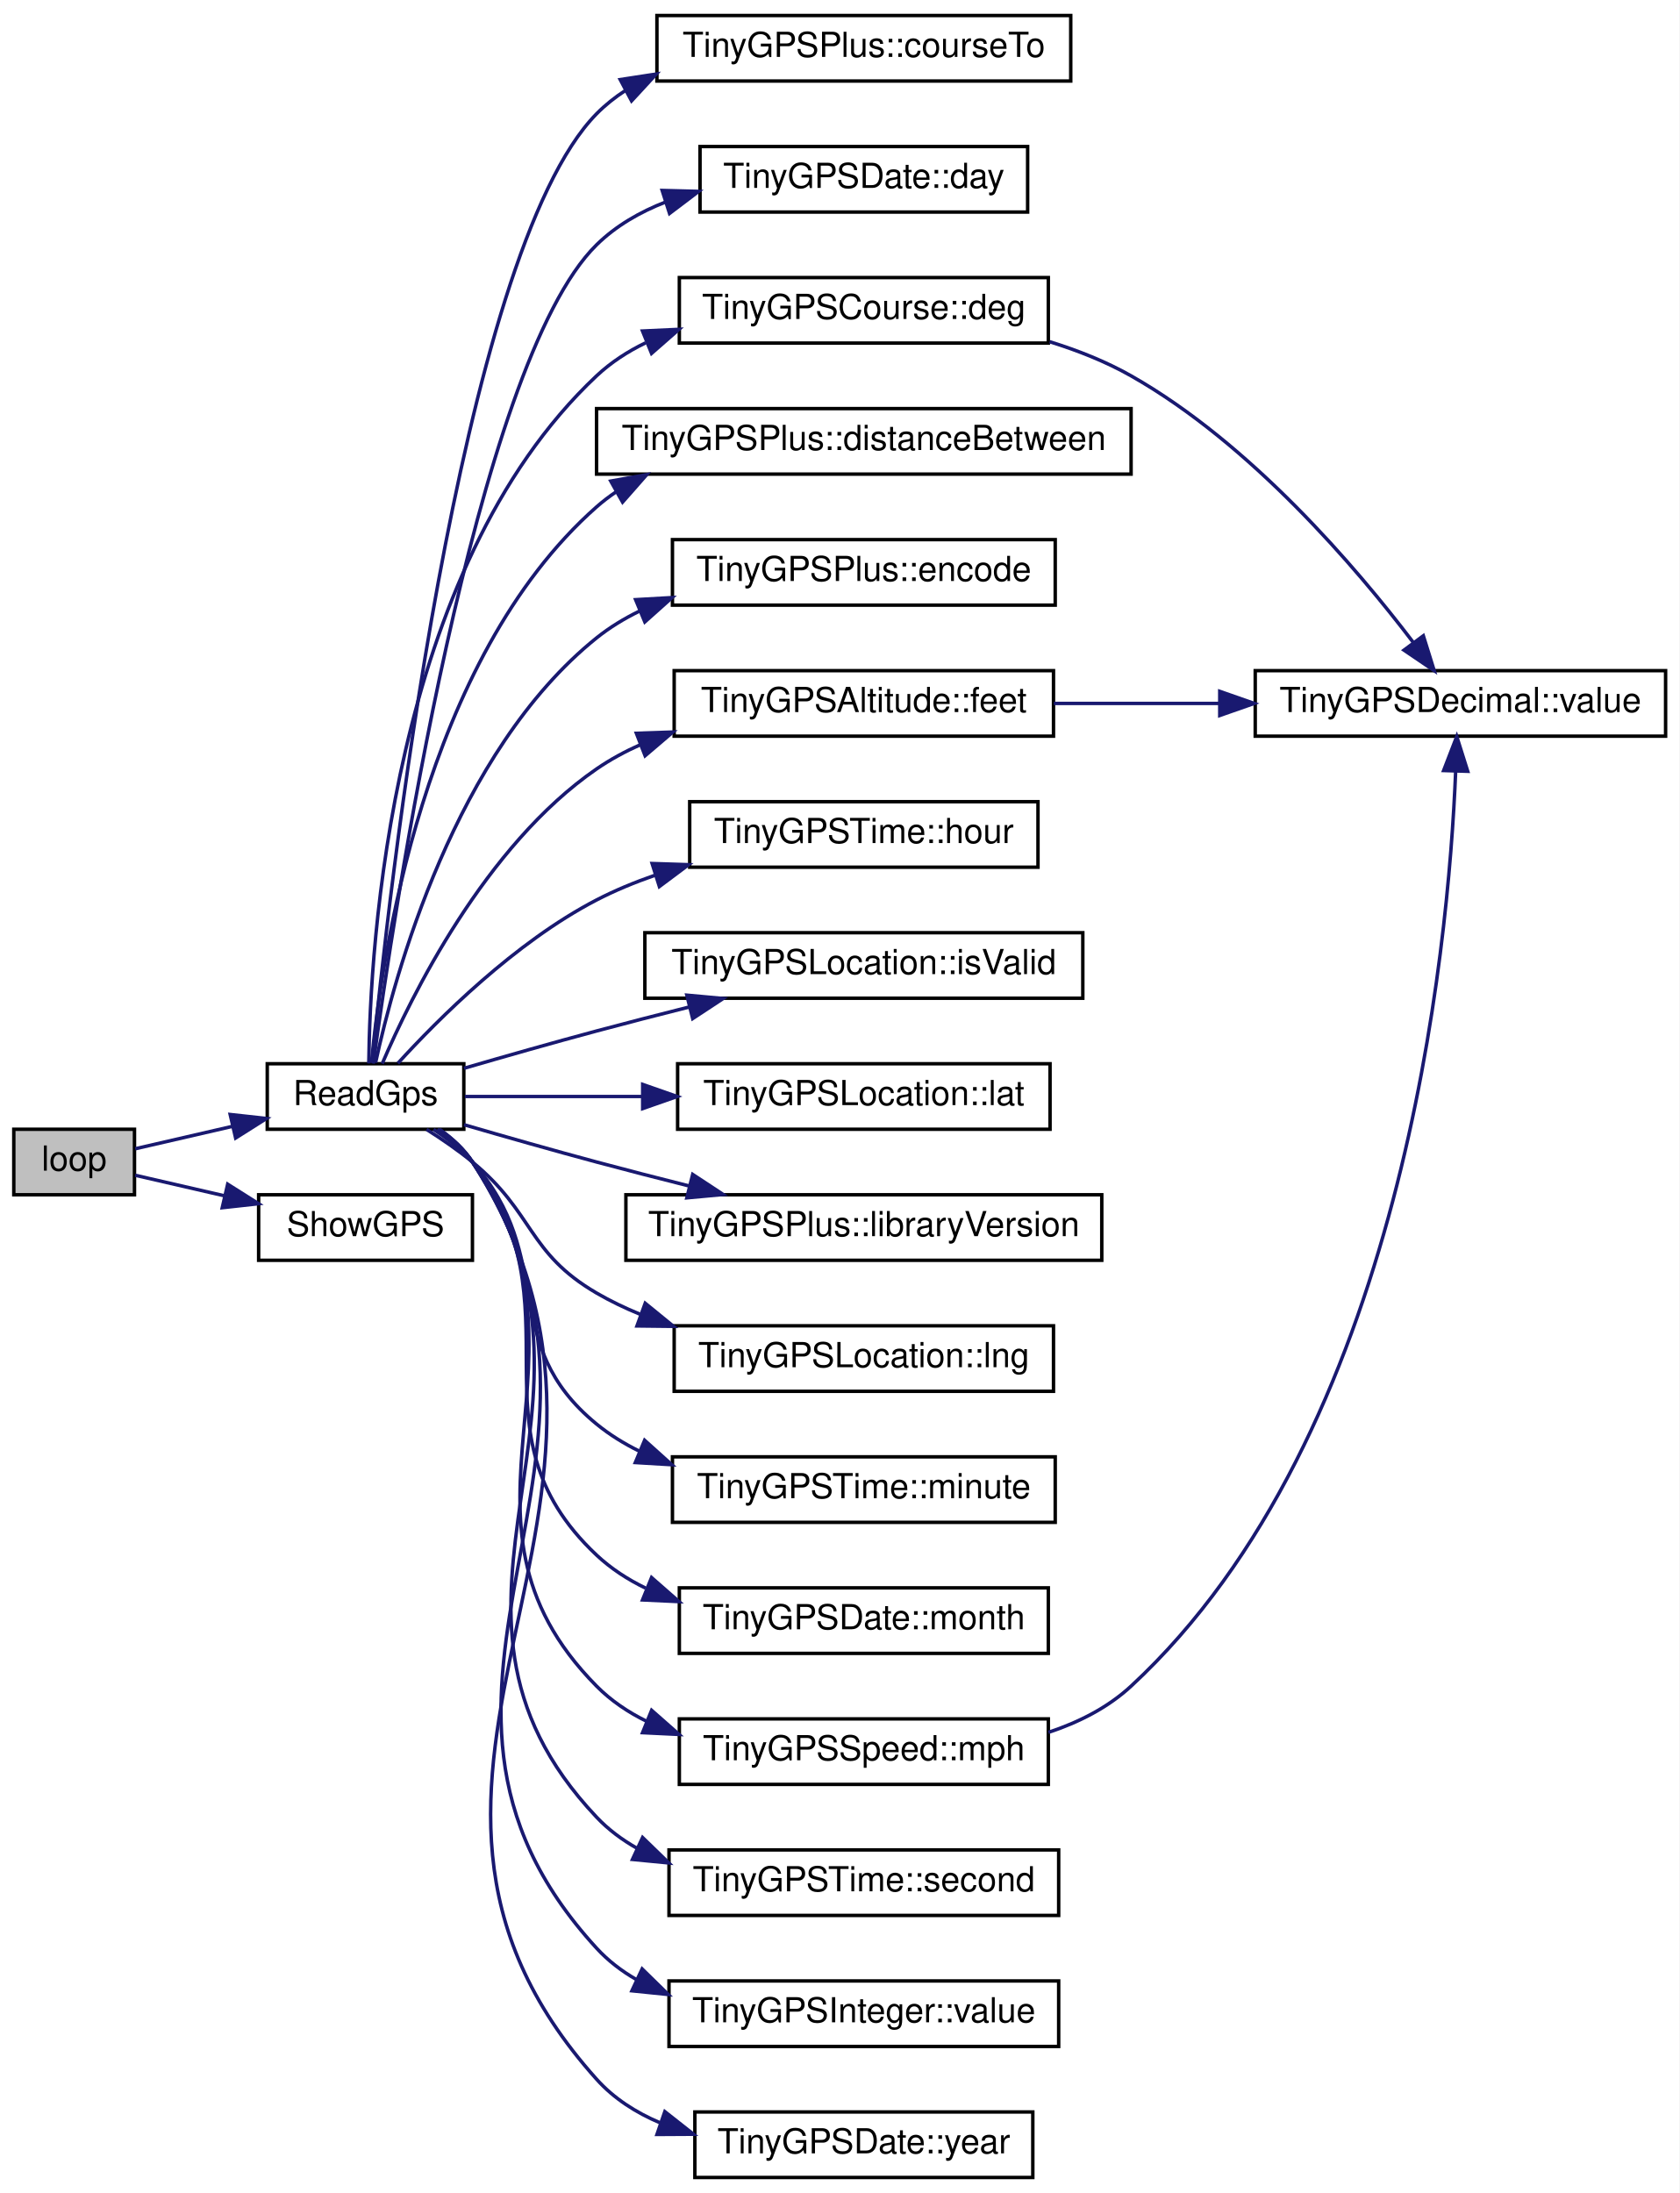
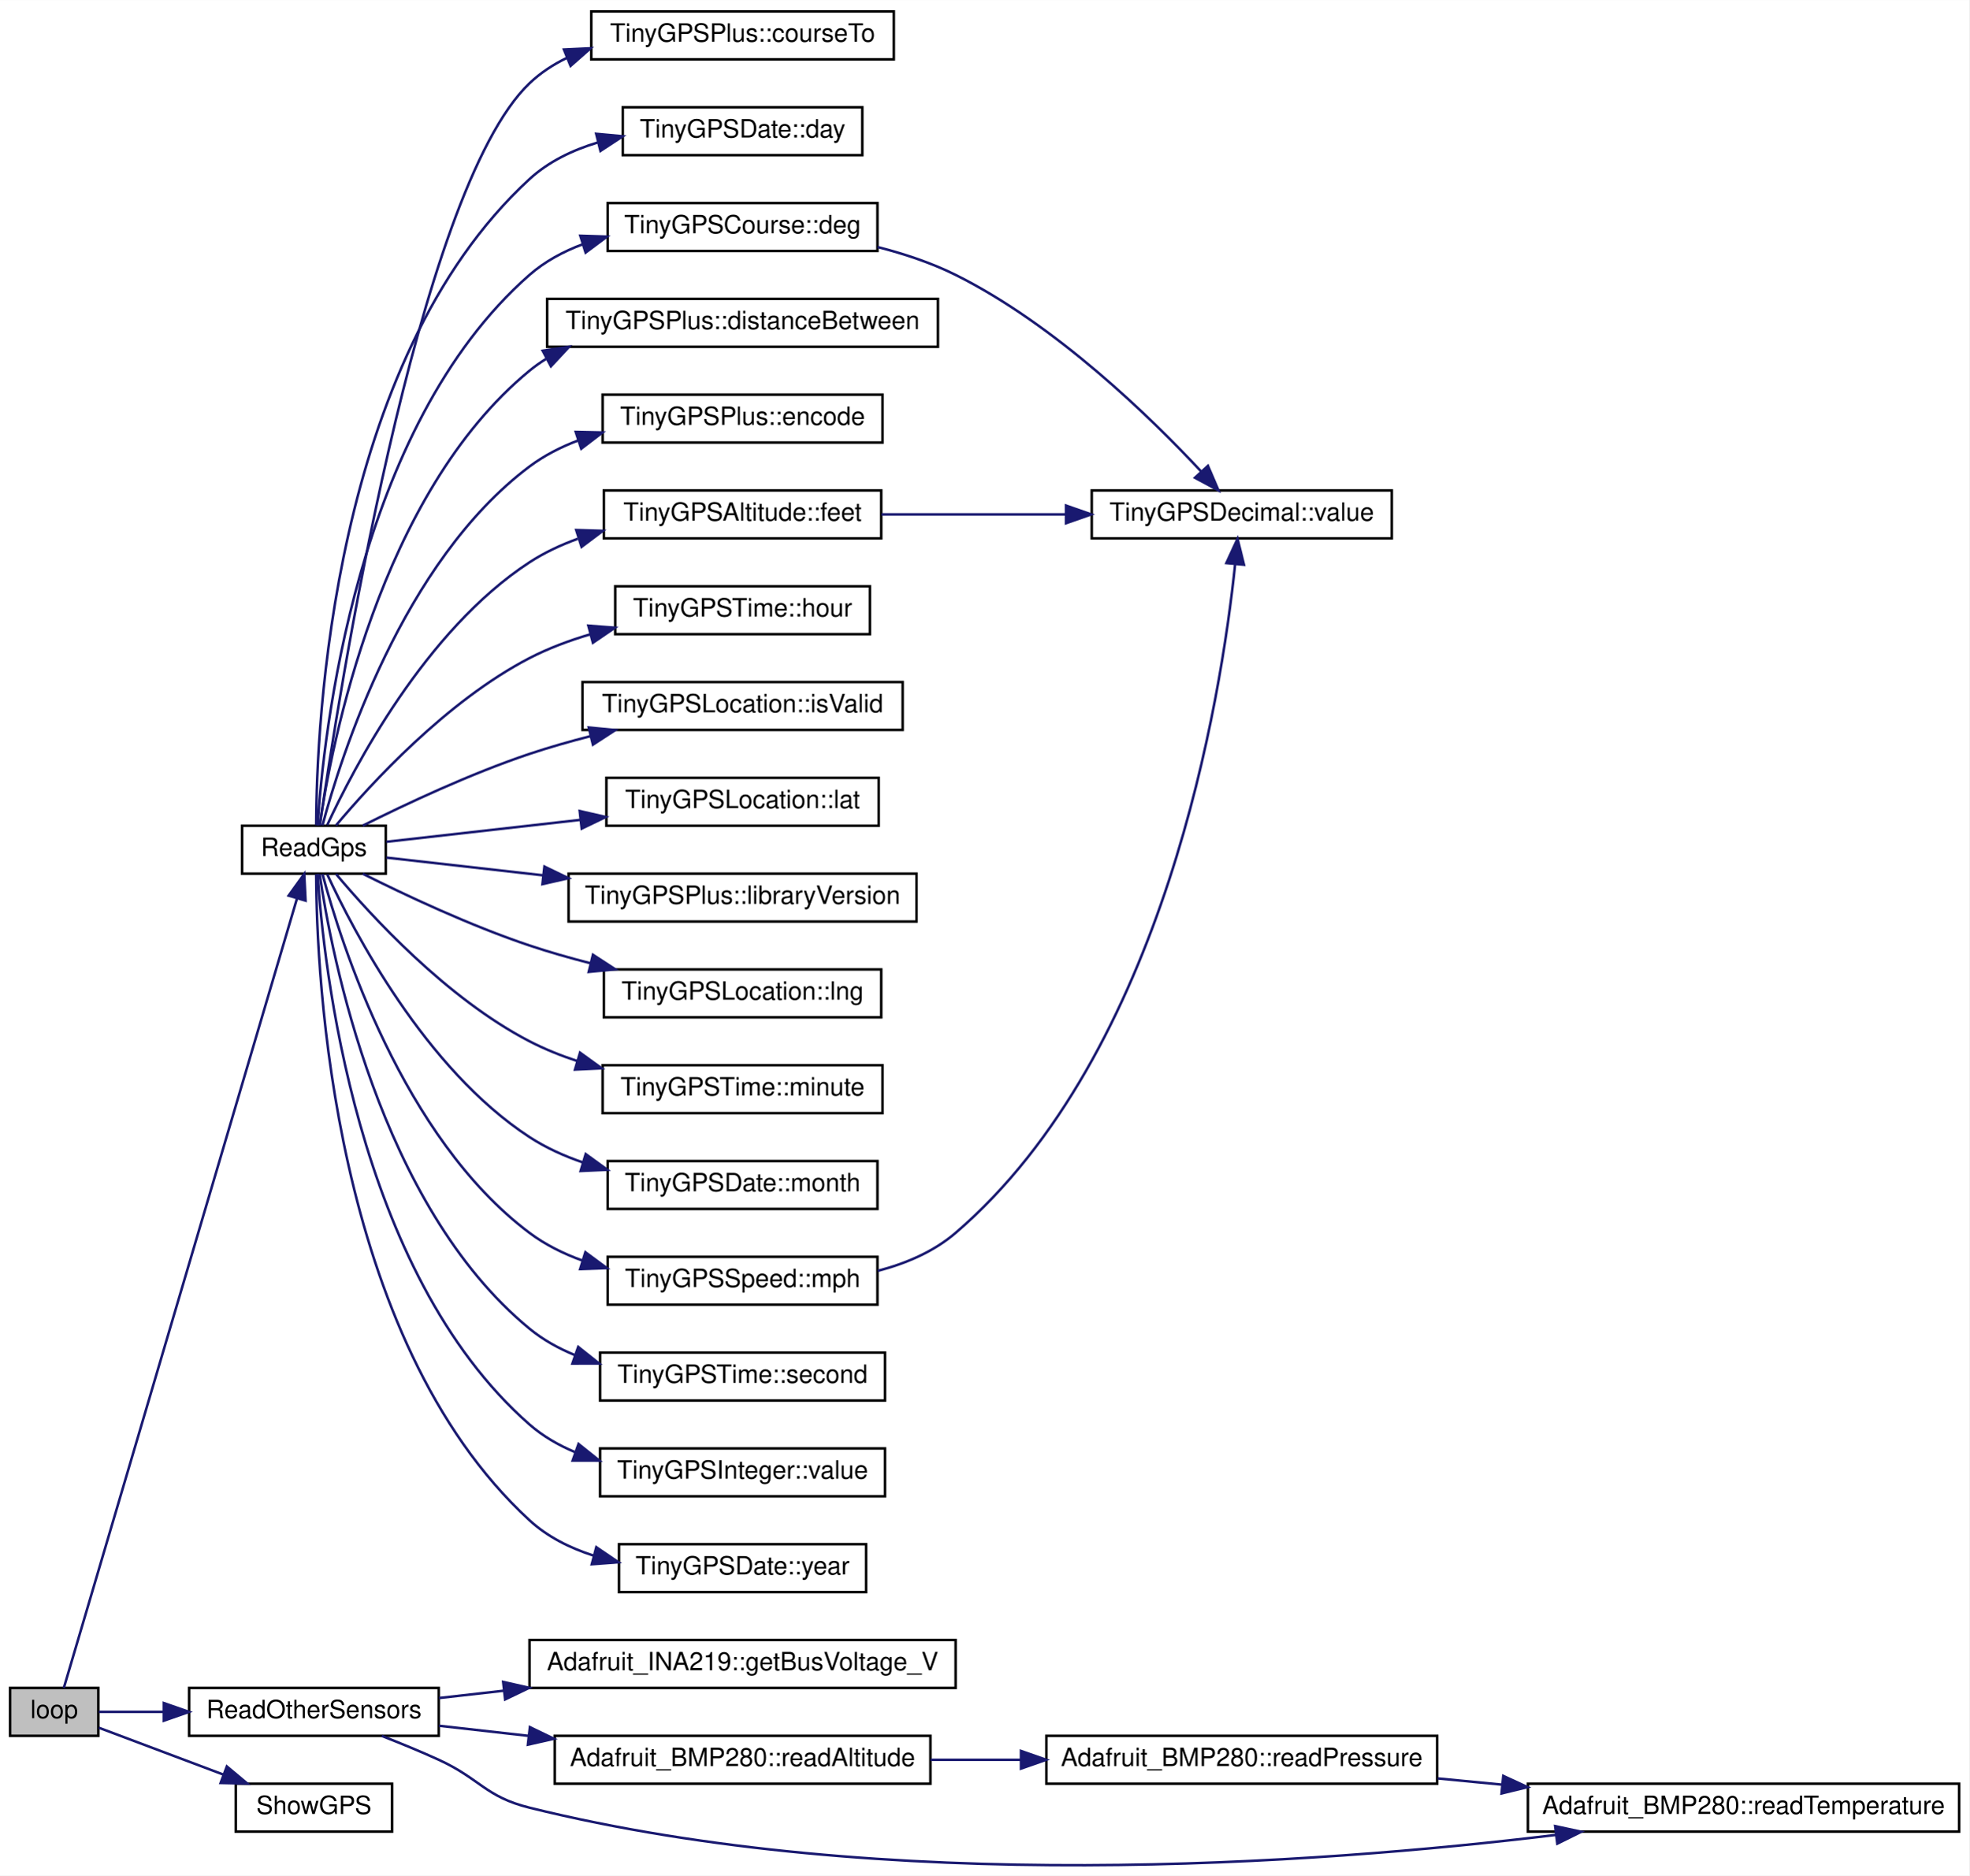
- <svg xmlns="http://www.w3.org/2000/svg" xmlns:xlink="http://www.w3.org/1999/xlink" width="487pt" height="636pt" viewBox="0.00 0.00 487.00 636.00">
-   <g id="graph0" class="graph" transform="scale(1 1) rotate(0) translate(4 632)">
-     <polygon fill="white" stroke="transparent" points="-4,4 -4,-632 483,-632 483,4 -4,4" />
+ <svg xmlns="http://www.w3.org/2000/svg" xmlns:xlink="http://www.w3.org/1999/xlink" width="781pt" height="744pt" viewBox="0.00 0.00 781.00 743.92">
+   <g id="graph0" class="graph" transform="scale(1 1) rotate(0) translate(4 739.92)">
+     <polygon fill="white" stroke="transparent" points="-4,4 -4,-739.92 777,-739.92 777,4 -4,4" />
    <g id="node1" class="node">
      <g id="a_node1">
        <a xlink:title=" ">
-           <polygon fill="#bfbfbf" stroke="black" points="0,-285.5 0,-304.5 35,-304.5 35,-285.5 0,-285.5" />
-           <text text-anchor="middle" x="17.5" y="-292.5" font-family="Helvetica,sans-Serif" font-size="10.00">loop</text>
+           <polygon fill="#bfbfbf" stroke="black" points="0,-51.42 0,-70.42 35,-70.42 35,-51.42 0,-51.42" />
+           <text text-anchor="middle" x="17.5" y="-58.42" font-family="Helvetica,sans-Serif" font-size="10.00">loop</text>
        </a>
      </g>
    </g>
    <g id="node2" class="node">
      <g id="a_node2">
        <a xlink:href="_sensor_hub_l_c_2src_2main_8cpp.html#adf4ab5f33d1ca1e1dd96454622f105d7" target="_top" xlink:title=" ">
-           <polygon fill="white" stroke="black" points="73.5,-304.5 73.5,-323.5 130.5,-323.5 130.5,-304.5 73.5,-304.5" />
-           <text text-anchor="middle" x="102" y="-311.5" font-family="Helvetica,sans-Serif" font-size="10.00">ReadGps</text>
+           <polygon fill="white" stroke="black" points="92,-393.42 92,-412.42 149,-412.42 149,-393.42 92,-393.42" />
+           <text text-anchor="middle" x="120.5" y="-400.42" font-family="Helvetica,sans-Serif" font-size="10.00">ReadGps</text>
        </a>
      </g>
    </g>
    <g id="edge1" class="edge">
-       <path fill="none" stroke="midnightblue" d="M35.2,-298.84C43.3,-300.71 53.4,-303.04 63.23,-305.3" />
-       <polygon fill="midnightblue" stroke="midnightblue" points="62.75,-308.78 73.28,-307.62 64.33,-301.96 62.75,-308.78" />
+       <path fill="none" stroke="midnightblue" d="M21.31,-70.42C35.01,-116.82 94.99,-319.91 113.82,-383.68" />
+       <polygon fill="midnightblue" stroke="midnightblue" points="110.47,-384.7 116.66,-393.3 117.18,-382.71 110.47,-384.7" />
    </g>
    <g id="node21" class="node">
      <g id="a_node21">
+         <a xlink:href="_sensor_hub_l_c_2src_2main_8cpp.html#a8ace27b0e3d8efecd55ad071506aa86d" target="_top" xlink:title=" ">
+           <polygon fill="white" stroke="black" points="71,-51.42 71,-70.42 170,-70.42 170,-51.42 71,-51.42" />
+           <text text-anchor="middle" x="120.5" y="-58.42" font-family="Helvetica,sans-Serif" font-size="10.00">ReadOtherSensors</text>
+         </a>
+       </g>
+     </g>
+     <g id="edge22" class="edge">
+       <path fill="none" stroke="midnightblue" d="M35.18,-60.92C42.42,-60.92 51.38,-60.92 60.73,-60.92" />
+       <polygon fill="midnightblue" stroke="midnightblue" points="60.96,-64.42 70.96,-60.92 60.96,-57.42 60.96,-64.42" />
+     </g>
+     <g id="node26" class="node">
+       <g id="a_node26">
        <a xlink:href="_sensor_hub_l_c_2src_2main_8cpp.html#a6dfb0fe1b733dfc8e9d989a321596850" target="_top" xlink:title=" ">
-           <polygon fill="white" stroke="black" points="71,-266.5 71,-285.5 133,-285.5 133,-266.5 71,-266.5" />
-           <text text-anchor="middle" x="102" y="-273.5" font-family="Helvetica,sans-Serif" font-size="10.00">ShowGPS</text>
-         </a>
-       </g>
-     </g>
-     <g id="edge22" class="edge">
-       <path fill="none" stroke="midnightblue" d="M35.2,-291.16C42.73,-289.42 51.99,-287.29 61.16,-285.18" />
-       <polygon fill="midnightblue" stroke="midnightblue" points="62.02,-288.57 70.98,-282.91 60.45,-281.75 62.02,-288.57" />
+           <polygon fill="white" stroke="black" points="89.5,-13.42 89.5,-32.42 151.5,-32.42 151.5,-13.42 89.5,-13.42" />
+           <text text-anchor="middle" x="120.5" y="-20.42" font-family="Helvetica,sans-Serif" font-size="10.00">ShowGPS</text>
+         </a>
+       </g>
+     </g>
+     <g id="edge28" class="edge">
+       <path fill="none" stroke="midnightblue" d="M35.18,-54.64C48.57,-49.6 67.84,-42.35 84.58,-36.05" />
+       <polygon fill="midnightblue" stroke="midnightblue" points="85.96,-39.28 94.08,-32.48 83.49,-32.72 85.96,-39.28" />
    </g>
    <g id="node3" class="node">
      <g id="a_node3">
        <a xlink:href="class_tiny_g_p_s_plus.html#af338c18ccf58a47659be1ffc8259541d" target="_top" xlink:title=" ">
-           <polygon fill="white" stroke="black" points="186.5,-608.5 186.5,-627.5 306.5,-627.5 306.5,-608.5 186.5,-608.5" />
-           <text text-anchor="middle" x="246.5" y="-615.5" font-family="Helvetica,sans-Serif" font-size="10.00">TinyGPSPlus::courseTo</text>
+           <polygon fill="white" stroke="black" points="230.5,-716.42 230.5,-735.42 350.5,-735.42 350.5,-716.42 230.5,-716.42" />
+           <text text-anchor="middle" x="290.5" y="-723.42" font-family="Helvetica,sans-Serif" font-size="10.00">TinyGPSPlus::courseTo</text>
        </a>
      </g>
    </g>
    <g id="edge2" class="edge">
-       <path fill="none" stroke="midnightblue" d="M103.91,-323.73C108.31,-368.98 128.92,-558.28 169,-599 171.52,-601.56 174.34,-603.8 177.35,-605.75" />
-       <polygon fill="midnightblue" stroke="midnightblue" points="175.85,-608.92 186.32,-610.53 179.14,-602.74 175.85,-608.92" />
+       <path fill="none" stroke="midnightblue" d="M122.86,-412.7C129.65,-459.98 161.21,-664.2 206,-706.92 210.34,-711.06 215.39,-714.37 220.81,-717" />
+       <polygon fill="midnightblue" stroke="midnightblue" points="219.66,-720.31 230.24,-720.82 222.29,-713.82 219.66,-720.31" />
    </g>
    <g id="node4" class="node">
      <g id="a_node4">
        <a xlink:href="struct_tiny_g_p_s_date.html#ae8cc5f80c49e328f792d168a44062000" target="_top" xlink:title=" ">
-           <polygon fill="white" stroke="black" points="199,-570.5 199,-589.5 294,-589.5 294,-570.5 199,-570.5" />
-           <text text-anchor="middle" x="246.5" y="-577.5" font-family="Helvetica,sans-Serif" font-size="10.00">TinyGPSDate::day</text>
+           <polygon fill="white" stroke="black" points="243,-678.42 243,-697.42 338,-697.42 338,-678.42 243,-678.42" />
+           <text text-anchor="middle" x="290.5" y="-685.42" font-family="Helvetica,sans-Serif" font-size="10.00">TinyGPSDate::day</text>
        </a>
      </g>
    </g>
    <g id="edge3" class="edge">
-       <path fill="none" stroke="midnightblue" d="M104.25,-323.53C109.82,-364.63 133.7,-526.32 169,-561 174.63,-566.53 181.6,-570.53 189.03,-573.42" />
-       <polygon fill="midnightblue" stroke="midnightblue" points="188.02,-576.77 198.61,-576.5 190.16,-570.1 188.02,-576.77" />
+       <path fill="none" stroke="midnightblue" d="M121.39,-412.67C121.5,-451.52 127.35,-596.6 206,-668.92 213.55,-675.86 223.1,-680.44 233.02,-683.43" />
+       <polygon fill="midnightblue" stroke="midnightblue" points="232.45,-686.89 243,-685.91 234.14,-680.1 232.45,-686.89" />
    </g>
    <g id="node5" class="node">
      <g id="a_node5">
        <a xlink:href="struct_tiny_g_p_s_course.html#a76dc8ae6c2fe5ead9b44c8d53a3272ca" target="_top" xlink:title=" ">
-           <polygon fill="white" stroke="black" points="193,-532.5 193,-551.5 300,-551.5 300,-532.5 193,-532.5" />
-           <text text-anchor="middle" x="246.5" y="-539.5" font-family="Helvetica,sans-Serif" font-size="10.00">TinyGPSCourse::deg</text>
+           <polygon fill="white" stroke="black" points="237,-640.42 237,-659.42 344,-659.42 344,-640.42 237,-640.42" />
+           <text text-anchor="middle" x="290.5" y="-647.42" font-family="Helvetica,sans-Serif" font-size="10.00">TinyGPSCourse::deg</text>
        </a>
      </g>
    </g>
    <g id="edge4" class="edge">
-       <path fill="none" stroke="midnightblue" d="M102.94,-323.59C103.29,-356.62 109.1,-466.73 169,-523 173.18,-526.92 178.03,-530.07 183.24,-532.59" />
-       <polygon fill="midnightblue" stroke="midnightblue" points="182.32,-536 192.9,-536.49 184.94,-529.51 182.32,-536" />
+       <path fill="none" stroke="midnightblue" d="M121.96,-412.49C124.18,-447.57 136.8,-570.25 206,-630.92 212.12,-636.28 219.44,-640.22 227.17,-643.1" />
+       <polygon fill="midnightblue" stroke="midnightblue" points="226.15,-646.45 236.74,-646.11 228.25,-639.77 226.15,-646.45" />
    </g>
    <g id="node7" class="node">
      <g id="a_node7">
        <a xlink:href="class_tiny_g_p_s_plus.html#ace607cf3a6d49628e44eae1232237138" target="_top" xlink:title=" ">
-           <polygon fill="white" stroke="black" points="169,-494.5 169,-513.5 324,-513.5 324,-494.5 169,-494.5" />
-           <text text-anchor="middle" x="246.5" y="-501.5" font-family="Helvetica,sans-Serif" font-size="10.00">TinyGPSPlus::distanceBetween</text>
+           <polygon fill="white" stroke="black" points="213,-602.42 213,-621.42 368,-621.42 368,-602.42 213,-602.42" />
+           <text text-anchor="middle" x="290.5" y="-609.42" font-family="Helvetica,sans-Serif" font-size="10.00">TinyGPSPlus::distanceBetween</text>
        </a>
      </g>
    </g>
    <g id="edge6" class="edge">
-       <path fill="none" stroke="midnightblue" d="M103.73,-323.88C106.46,-353.22 118.65,-440.58 169,-485 170.75,-486.54 172.61,-487.97 174.55,-489.28" />
-       <polygon fill="midnightblue" stroke="midnightblue" points="173.11,-492.48 183.54,-494.34 176.54,-486.38 173.11,-492.48" />
+       <path fill="none" stroke="midnightblue" d="M122.76,-412.62C127.37,-444.05 146.32,-543.86 206,-592.92 208.06,-594.61 210.24,-596.16 212.52,-597.58" />
+       <polygon fill="midnightblue" stroke="midnightblue" points="211.22,-600.85 221.7,-602.41 214.49,-594.66 211.22,-600.85" />
    </g>
    <g id="node8" class="node">
      <g id="a_node8">
        <a xlink:href="class_tiny_g_p_s_plus.html#ad7b78320b7e4967df17c6a27008a5154" target="_top" xlink:title=" ">
-           <polygon fill="white" stroke="black" points="191,-456.5 191,-475.5 302,-475.5 302,-456.5 191,-456.5" />
-           <text text-anchor="middle" x="246.5" y="-463.5" font-family="Helvetica,sans-Serif" font-size="10.00">TinyGPSPlus::encode</text>
+           <polygon fill="white" stroke="black" points="235,-564.42 235,-583.42 346,-583.42 346,-564.42 235,-564.42" />
+           <text text-anchor="middle" x="290.5" y="-571.42" font-family="Helvetica,sans-Serif" font-size="10.00">TinyGPSPlus::encode</text>
        </a>
      </g>
    </g>
    <g id="edge7" class="edge">
-       <path fill="none" stroke="midnightblue" d="M104.91,-323.79C110.26,-348.53 127.8,-413.9 169,-447 172.8,-450.05 177.02,-452.62 181.48,-454.79" />
-       <polygon fill="midnightblue" stroke="midnightblue" points="180.32,-458.09 190.89,-458.69 182.99,-451.63 180.32,-458.09" />
+       <path fill="none" stroke="midnightblue" d="M123.89,-412.58C131.14,-439.7 155.52,-517.05 206,-554.92 211.81,-559.27 218.43,-562.66 225.36,-565.28" />
+       <polygon fill="midnightblue" stroke="midnightblue" points="224.34,-568.63 234.93,-568.41 226.52,-561.98 224.34,-568.63" />
    </g>
    <g id="node9" class="node">
      <g id="a_node9">
        <a xlink:href="struct_tiny_g_p_s_altitude.html#ac782babc0c485d47e6f57384e88b8cc8" target="_top" xlink:title=" ">
-           <polygon fill="white" stroke="black" points="191.5,-418.5 191.5,-437.5 301.5,-437.5 301.5,-418.5 191.5,-418.5" />
-           <text text-anchor="middle" x="246.5" y="-425.5" font-family="Helvetica,sans-Serif" font-size="10.00">TinyGPSAltitude::feet</text>
+           <polygon fill="white" stroke="black" points="235.5,-526.42 235.5,-545.42 345.5,-545.42 345.5,-526.42 235.5,-526.42" />
+           <text text-anchor="middle" x="290.5" y="-533.42" font-family="Helvetica,sans-Serif" font-size="10.00">TinyGPSAltitude::feet</text>
        </a>
      </g>
    </g>
    <g id="edge8" class="edge">
-       <path fill="none" stroke="midnightblue" d="M106.84,-323.53C115.12,-342.84 136.59,-386.66 169,-409 172.95,-411.72 177.25,-414.05 181.73,-416.05" />
-       <polygon fill="midnightblue" stroke="midnightblue" points="180.54,-419.34 191.13,-419.7 183.07,-412.82 180.54,-419.34" />
+       <path fill="none" stroke="midnightblue" d="M125.78,-412.69C136.09,-435.01 164.53,-489.85 206,-516.92 211.86,-520.74 218.38,-523.8 225.12,-526.24" />
+       <polygon fill="midnightblue" stroke="midnightblue" points="224.53,-529.73 235.12,-529.41 226.64,-523.05 224.53,-529.73" />
    </g>
    <g id="node10" class="node">
      <g id="a_node10">
        <a xlink:href="struct_tiny_g_p_s_time.html#a37fdb629b6ed0e31134214c7d07df2b1" target="_top" xlink:title=" ">
-           <polygon fill="white" stroke="black" points="196,-380.5 196,-399.5 297,-399.5 297,-380.5 196,-380.5" />
-           <text text-anchor="middle" x="246.5" y="-387.5" font-family="Helvetica,sans-Serif" font-size="10.00">TinyGPSTime::hour</text>
+           <polygon fill="white" stroke="black" points="240,-488.42 240,-507.42 341,-507.42 341,-488.42 240,-488.42" />
+           <text text-anchor="middle" x="290.5" y="-495.42" font-family="Helvetica,sans-Serif" font-size="10.00">TinyGPSTime::hour</text>
        </a>
      </g>
    </g>
    <g id="edge10" class="edge">
-       <path fill="none" stroke="midnightblue" d="M111.38,-323.63C123.02,-336.4 145.34,-358.74 169,-371 174.29,-373.74 180,-376.1 185.83,-378.13" />
-       <polygon fill="midnightblue" stroke="midnightblue" points="185.1,-381.57 195.69,-381.23 187.21,-374.89 185.1,-381.57" />
+       <path fill="none" stroke="midnightblue" d="M129.25,-412.54C142.93,-428.86 173.07,-461.85 206,-478.92 213.5,-482.8 221.77,-485.9 230.12,-488.36" />
+       <polygon fill="midnightblue" stroke="midnightblue" points="229.34,-491.78 239.9,-490.98 231.15,-485.01 229.34,-491.78" />
    </g>
    <g id="node11" class="node">
      <g id="a_node11">
        <a xlink:href="struct_tiny_g_p_s_location.html#aa5182c29798506eb727058d884f20633" target="_top" xlink:title=" ">
-           <polygon fill="white" stroke="black" points="183,-342.5 183,-361.5 310,-361.5 310,-342.5 183,-342.5" />
-           <text text-anchor="middle" x="246.5" y="-349.5" font-family="Helvetica,sans-Serif" font-size="10.00">TinyGPSLocation::isValid</text>
+           <polygon fill="white" stroke="black" points="227,-450.42 227,-469.42 354,-469.42 354,-450.42 227,-450.42" />
+           <text text-anchor="middle" x="290.5" y="-457.42" font-family="Helvetica,sans-Serif" font-size="10.00">TinyGPSLocation::isValid</text>
        </a>
      </g>
    </g>
    <g id="edge11" class="edge">
-       <path fill="none" stroke="midnightblue" d="M130.55,-322.18C142.36,-325.62 156.33,-329.6 169,-333 177.64,-335.32 186.86,-337.69 195.8,-339.94" />
-       <polygon fill="midnightblue" stroke="midnightblue" points="195.17,-343.39 205.72,-342.42 196.87,-336.6 195.17,-343.39" />
+       <path fill="none" stroke="midnightblue" d="M139.87,-412.46C156.7,-420.9 182.51,-433.05 206,-440.92 213.72,-443.5 221.95,-445.85 230.13,-447.94" />
+       <polygon fill="midnightblue" stroke="midnightblue" points="229.49,-451.39 240.04,-450.37 231.16,-444.59 229.49,-451.39" />
    </g>
    <g id="node12" class="node">
      <g id="a_node12">
        <a xlink:href="struct_tiny_g_p_s_location.html#a86c3acea4f317b427eebb667e4d05a49" target="_top" xlink:title=" ">
-           <polygon fill="white" stroke="black" points="192.5,-304.5 192.5,-323.5 300.5,-323.5 300.5,-304.5 192.5,-304.5" />
-           <text text-anchor="middle" x="246.5" y="-311.5" font-family="Helvetica,sans-Serif" font-size="10.00">TinyGPSLocation::lat</text>
+           <polygon fill="white" stroke="black" points="236.5,-412.42 236.5,-431.42 344.5,-431.42 344.5,-412.42 236.5,-412.42" />
+           <text text-anchor="middle" x="290.5" y="-419.42" font-family="Helvetica,sans-Serif" font-size="10.00">TinyGPSLocation::lat</text>
        </a>
      </g>
    </g>
    <g id="edge12" class="edge">
-       <path fill="none" stroke="midnightblue" d="M130.81,-314C145.51,-314 164.19,-314 182.18,-314" />
-       <polygon fill="midnightblue" stroke="midnightblue" points="182.37,-317.5 192.37,-314 182.37,-310.5 182.37,-317.5" />
+       <path fill="none" stroke="midnightblue" d="M149.24,-406.05C170.15,-408.42 199.66,-411.76 226.23,-414.76" />
+       <polygon fill="midnightblue" stroke="midnightblue" points="225.91,-418.25 236.24,-415.89 226.7,-411.29 225.91,-418.25" />
    </g>
    <g id="node13" class="node">
      <g id="a_node13">
        <a xlink:href="class_tiny_g_p_s_plus.html#a1ec39648e1c80c59f4fded642fdb88ae" target="_top" xlink:title=" ">
-           <polygon fill="white" stroke="black" points="177.5,-266.5 177.5,-285.5 315.5,-285.5 315.5,-266.5 177.5,-266.5" />
-           <text text-anchor="middle" x="246.5" y="-273.5" font-family="Helvetica,sans-Serif" font-size="10.00">TinyGPSPlus::libraryVersion</text>
+           <polygon fill="white" stroke="black" points="221.5,-374.42 221.5,-393.42 359.5,-393.42 359.5,-374.42 221.5,-374.42" />
+           <text text-anchor="middle" x="290.5" y="-381.42" font-family="Helvetica,sans-Serif" font-size="10.00">TinyGPSPlus::libraryVersion</text>
        </a>
      </g>
    </g>
    <g id="edge13" class="edge">
-       <path fill="none" stroke="midnightblue" d="M130.55,-305.82C142.36,-302.38 156.33,-298.4 169,-295 177.64,-292.68 186.86,-290.31 195.8,-288.06" />
-       <polygon fill="midnightblue" stroke="midnightblue" points="196.87,-291.4 205.72,-285.58 195.17,-284.61 196.87,-291.4" />
+       <path fill="none" stroke="midnightblue" d="M149.24,-399.78C166.29,-397.85 189.07,-395.27 211.31,-392.76" />
+       <polygon fill="midnightblue" stroke="midnightblue" points="211.92,-396.21 221.46,-391.61 211.13,-389.26 211.92,-396.21" />
    </g>
    <g id="node14" class="node">
      <g id="a_node14">
        <a xlink:href="struct_tiny_g_p_s_location.html#a544e9009a5580b2fd5466821a5e5b782" target="_top" xlink:title=" ">
-           <polygon fill="white" stroke="black" points="191.5,-228.5 191.5,-247.5 301.5,-247.5 301.5,-228.5 191.5,-228.5" />
-           <text text-anchor="middle" x="246.5" y="-235.5" font-family="Helvetica,sans-Serif" font-size="10.00">TinyGPSLocation::lng</text>
+           <polygon fill="white" stroke="black" points="235.5,-336.42 235.5,-355.42 345.5,-355.42 345.5,-336.42 235.5,-336.42" />
+           <text text-anchor="middle" x="290.5" y="-343.42" font-family="Helvetica,sans-Serif" font-size="10.00">TinyGPSLocation::lng</text>
        </a>
      </g>
    </g>
    <g id="edge14" class="edge">
-       <path fill="none" stroke="midnightblue" d="M119.7,-304.45C124.18,-301.62 128.91,-298.37 133,-295 150.96,-280.22 148.9,-268.72 169,-257 172.96,-254.69 177.2,-252.66 181.57,-250.87" />
-       <polygon fill="midnightblue" stroke="midnightblue" points="183.1,-254.04 191.31,-247.34 180.71,-247.46 183.1,-254.04" />
+       <path fill="none" stroke="midnightblue" d="M139.87,-393.37C156.7,-384.94 182.51,-372.78 206,-364.92 213.72,-362.33 221.95,-359.98 230.13,-357.89" />
+       <polygon fill="midnightblue" stroke="midnightblue" points="231.16,-361.24 240.04,-355.46 229.49,-354.44 231.16,-361.24" />
    </g>
    <g id="node15" class="node">
      <g id="a_node15">
        <a xlink:href="struct_tiny_g_p_s_time.html#aef83c20c14d404219299da2d7e35cdce" target="_top" xlink:title=" ">
-           <polygon fill="white" stroke="black" points="191,-190.5 191,-209.5 302,-209.5 302,-190.5 191,-190.5" />
-           <text text-anchor="middle" x="246.5" y="-197.5" font-family="Helvetica,sans-Serif" font-size="10.00">TinyGPSTime::minute</text>
+           <polygon fill="white" stroke="black" points="235,-298.42 235,-317.42 346,-317.42 346,-298.42 235,-298.42" />
+           <text text-anchor="middle" x="290.5" y="-305.42" font-family="Helvetica,sans-Serif" font-size="10.00">TinyGPSTime::minute</text>
        </a>
      </g>
    </g>
    <g id="edge15" class="edge">
-       <path fill="none" stroke="midnightblue" d="M121.72,-304.44C125.78,-301.77 129.81,-298.6 133,-295 157.77,-267.01 140.08,-242.67 169,-219 172.77,-215.91 176.98,-213.32 181.42,-211.13" />
-       <polygon fill="midnightblue" stroke="midnightblue" points="182.93,-214.3 190.81,-207.21 180.23,-207.84 182.93,-214.3" />
+       <path fill="none" stroke="midnightblue" d="M129.25,-393.29C142.93,-376.97 173.07,-343.98 206,-326.92 211.94,-323.84 218.38,-321.25 224.95,-319.09" />
+       <polygon fill="midnightblue" stroke="midnightblue" points="226.04,-322.41 234.63,-316.2 224.04,-315.7 226.04,-322.41" />
    </g>
    <g id="node16" class="node">
      <g id="a_node16">
        <a xlink:href="struct_tiny_g_p_s_date.html#a6f3c5b4e72ef28b010f94ac9016315f3" target="_top" xlink:title=" ">
-           <polygon fill="white" stroke="black" points="193,-152.5 193,-171.5 300,-171.5 300,-152.5 193,-152.5" />
-           <text text-anchor="middle" x="246.5" y="-159.5" font-family="Helvetica,sans-Serif" font-size="10.00">TinyGPSDate::month</text>
+           <polygon fill="white" stroke="black" points="237,-260.42 237,-279.42 344,-279.42 344,-260.42 237,-260.42" />
+           <text text-anchor="middle" x="290.5" y="-267.42" font-family="Helvetica,sans-Serif" font-size="10.00">TinyGPSDate::month</text>
        </a>
      </g>
    </g>
    <g id="edge16" class="edge">
-       <path fill="none" stroke="midnightblue" d="M122.71,-304.33C126.54,-301.73 130.22,-298.62 133,-295 165.41,-252.9 130.27,-217.38 169,-181 173.18,-177.08 178.03,-173.93 183.24,-171.41" />
-       <polygon fill="midnightblue" stroke="midnightblue" points="184.94,-174.49 192.9,-167.51 182.32,-168 184.94,-174.49" />
+       <path fill="none" stroke="midnightblue" d="M125.78,-393.14C136.09,-370.82 164.53,-315.98 206,-288.92 212.48,-284.69 219.77,-281.39 227.28,-278.83" />
+       <polygon fill="midnightblue" stroke="midnightblue" points="228.29,-282.18 236.87,-275.95 226.28,-275.47 228.29,-282.18" />
    </g>
    <g id="node17" class="node">
      <g id="a_node17">
        <a xlink:href="struct_tiny_g_p_s_speed.html#a1809120167961ea9a85e860a964b1c6e" target="_top" xlink:title=" ">
-           <polygon fill="white" stroke="black" points="193,-114.5 193,-133.5 300,-133.5 300,-114.5 193,-114.5" />
-           <text text-anchor="middle" x="246.5" y="-121.5" font-family="Helvetica,sans-Serif" font-size="10.00">TinyGPSSpeed::mph</text>
+           <polygon fill="white" stroke="black" points="237,-222.42 237,-241.42 344,-241.42 344,-222.42 237,-222.42" />
+           <text text-anchor="middle" x="290.5" y="-229.42" font-family="Helvetica,sans-Serif" font-size="10.00">TinyGPSSpeed::mph</text>
        </a>
      </g>
    </g>
    <g id="edge17" class="edge">
-       <path fill="none" stroke="midnightblue" d="M122.91,-304.48C126.73,-301.87 130.35,-298.71 133,-295 173.3,-238.47 120.18,-192.36 169,-143 173.19,-138.76 178.17,-135.42 183.55,-132.78" />
-       <polygon fill="midnightblue" stroke="midnightblue" points="184.96,-135.99 192.91,-128.99 182.33,-129.5 184.96,-135.99" />
+       <path fill="none" stroke="midnightblue" d="M123.89,-393.26C131.14,-366.13 155.52,-288.78 206,-250.92 212.27,-246.21 219.5,-242.64 227.03,-239.93" />
+       <polygon fill="midnightblue" stroke="midnightblue" points="228.16,-243.25 236.68,-236.95 226.09,-236.56 228.16,-243.25" />
    </g>
    <g id="node18" class="node">
      <g id="a_node18">
        <a xlink:href="struct_tiny_g_p_s_time.html#a729cab36ced07eb5607503663fbe33e8" target="_top" xlink:title=" ">
-           <polygon fill="white" stroke="black" points="190,-76.5 190,-95.5 303,-95.5 303,-76.5 190,-76.5" />
-           <text text-anchor="middle" x="246.5" y="-83.5" font-family="Helvetica,sans-Serif" font-size="10.00">TinyGPSTime::second</text>
+           <polygon fill="white" stroke="black" points="234,-184.42 234,-203.42 347,-203.42 347,-184.42 234,-184.42" />
+           <text text-anchor="middle" x="290.5" y="-191.42" font-family="Helvetica,sans-Serif" font-size="10.00">TinyGPSTime::second</text>
        </a>
      </g>
    </g>
    <g id="edge19" class="edge">
-       <path fill="none" stroke="midnightblue" d="M123.35,-304.35C127.04,-301.78 130.51,-298.67 133,-295 181.3,-223.91 109.96,-167.46 169,-105 172.4,-101.4 176.38,-98.44 180.69,-96" />
-       <polygon fill="midnightblue" stroke="midnightblue" points="182.34,-99.1 189.94,-91.72 179.4,-92.74 182.34,-99.1" />
+       <path fill="none" stroke="midnightblue" d="M122.76,-393.21C127.37,-361.78 146.32,-261.98 206,-212.92 211.32,-208.54 217.46,-205.12 223.93,-202.47" />
+       <polygon fill="midnightblue" stroke="midnightblue" points="225.32,-205.69 233.61,-199.09 223.02,-199.08 225.32,-205.69" />
    </g>
    <g id="node19" class="node">
      <g id="a_node19">
        <a xlink:href="struct_tiny_g_p_s_integer.html#a67de7e76d61dbd25eb32f701d8ce867b" target="_top" xlink:title=" ">
-           <polygon fill="white" stroke="black" points="190,-38.5 190,-57.5 303,-57.5 303,-38.5 190,-38.5" />
-           <text text-anchor="middle" x="246.5" y="-45.5" font-family="Helvetica,sans-Serif" font-size="10.00">TinyGPSInteger::value</text>
+           <polygon fill="white" stroke="black" points="234,-146.42 234,-165.42 347,-165.42 347,-146.42 234,-146.42" />
+           <text text-anchor="middle" x="290.5" y="-153.42" font-family="Helvetica,sans-Serif" font-size="10.00">TinyGPSInteger::value</text>
        </a>
      </g>
    </g>
    <g id="edge20" class="edge">
-       <path fill="none" stroke="midnightblue" d="M123.44,-304.41C127.12,-301.84 130.56,-298.71 133,-295 189.34,-209.27 99.68,-142.62 169,-67 172.35,-63.35 176.28,-60.35 180.57,-57.89" />
-       <polygon fill="midnightblue" stroke="midnightblue" points="182.21,-60.98 189.78,-53.57 179.24,-54.64 182.21,-60.98" />
+       <path fill="none" stroke="midnightblue" d="M121.96,-393.35C124.18,-358.26 136.8,-235.58 206,-174.92 211.26,-170.31 217.4,-166.75 223.93,-164.01" />
+       <polygon fill="midnightblue" stroke="midnightblue" points="225.44,-167.19 233.71,-160.57 223.11,-160.59 225.44,-167.19" />
    </g>
    <g id="node20" class="node">
      <g id="a_node20">
        <a xlink:href="struct_tiny_g_p_s_date.html#ae2cc914fec377b429d99f01204f50d60" target="_top" xlink:title=" ">
-           <polygon fill="white" stroke="black" points="197.5,-0.5 197.5,-19.5 295.5,-19.5 295.5,-0.5 197.5,-0.5" />
-           <text text-anchor="middle" x="246.5" y="-7.5" font-family="Helvetica,sans-Serif" font-size="10.00">TinyGPSDate::year</text>
+           <polygon fill="white" stroke="black" points="241.5,-108.42 241.5,-127.42 339.5,-127.42 339.5,-108.42 241.5,-108.42" />
+           <text text-anchor="middle" x="290.5" y="-115.42" font-family="Helvetica,sans-Serif" font-size="10.00">TinyGPSDate::year</text>
        </a>
      </g>
    </g>
    <g id="edge21" class="edge">
-       <path fill="none" stroke="midnightblue" d="M123.5,-304.45C127.18,-301.87 130.6,-298.74 133,-295 197.42,-194.59 89.36,-117.82 169,-29 174.02,-23.4 180.42,-19.32 187.37,-16.38" />
-       <polygon fill="midnightblue" stroke="midnightblue" points="188.79,-19.6 197.11,-13.04 186.51,-12.98 188.79,-19.6" />
+       <path fill="none" stroke="midnightblue" d="M121.39,-393.16C121.5,-354.31 127.35,-209.23 206,-136.92 213.15,-130.34 222.08,-125.89 231.43,-122.9" />
+       <polygon fill="midnightblue" stroke="midnightblue" points="232.49,-126.24 241.26,-120.28 230.7,-119.47 232.49,-126.24" />
    </g>
    <g id="node6" class="node">
      <g id="a_node6">
        <a xlink:href="struct_tiny_g_p_s_decimal.html#ac3ce80976e5d8456e9f211b910a6cb19" target="_top" xlink:title=" ">
-           <polygon fill="white" stroke="black" points="360,-418.5 360,-437.5 479,-437.5 479,-418.5 360,-418.5" />
-           <text text-anchor="middle" x="419.5" y="-425.5" font-family="Helvetica,sans-Serif" font-size="10.00">TinyGPSDecimal::value</text>
+           <polygon fill="white" stroke="black" points="429,-526.42 429,-545.42 548,-545.42 548,-526.42 429,-526.42" />
+           <text text-anchor="middle" x="488.5" y="-533.42" font-family="Helvetica,sans-Serif" font-size="10.00">TinyGPSDecimal::value</text>
        </a>
      </g>
    </g>
    <g id="edge5" class="edge">
-       <path fill="none" stroke="midnightblue" d="M300.4,-532.89C308.59,-530.35 316.74,-527.12 324,-523 358.71,-503.32 389.32,-467.38 405.75,-445.79" />
-       <polygon fill="midnightblue" stroke="midnightblue" points="408.75,-447.62 411.9,-437.5 403.13,-443.45 408.75,-447.62" />
+       <path fill="none" stroke="midnightblue" d="M344.05,-641.98C354.62,-639.28 365.42,-635.69 375,-630.92 414.76,-611.09 452.39,-574.4 472.45,-552.88" />
+       <polygon fill="midnightblue" stroke="midnightblue" points="475.08,-555.18 479.25,-545.44 469.92,-550.46 475.08,-555.18" />
    </g>
    <g id="edge9" class="edge">
-       <path fill="none" stroke="midnightblue" d="M301.61,-428C316.78,-428 333.48,-428 349.39,-428" />
-       <polygon fill="midnightblue" stroke="midnightblue" points="349.71,-431.5 359.71,-428 349.71,-424.5 349.71,-431.5" />
+       <path fill="none" stroke="midnightblue" d="M345.58,-535.92C368.18,-535.92 394.72,-535.92 418.69,-535.92" />
+       <polygon fill="midnightblue" stroke="midnightblue" points="418.79,-539.42 428.79,-535.92 418.79,-532.42 418.79,-539.42" />
    </g>
    <g id="edge18" class="edge">
-       <path fill="none" stroke="midnightblue" d="M300.02,-129.59C308.83,-132.5 317.27,-136.77 324,-143 402.94,-216.1 416.02,-356.58 418.12,-408.28" />
-       <polygon fill="midnightblue" stroke="midnightblue" points="414.63,-408.53 418.44,-418.41 421.62,-408.31 414.63,-408.53" />
+       <path fill="none" stroke="midnightblue" d="M344.14,-235.86C355.3,-238.77 366.31,-243.46 375,-250.92 458.31,-322.42 480.41,-463.87 485.85,-516.01" />
+       <polygon fill="midnightblue" stroke="midnightblue" points="482.39,-516.61 486.82,-526.24 489.36,-515.96 482.39,-516.61" />
+     </g>
+     <g id="node22" class="node">
+       <g id="a_node22">
+         <a xlink:href="class_adafruit___i_n_a219.html#ab27c5ff8681cbe04c80bc3efc840dca4" target="_top" xlink:title="Gets the shunt voltage in volts.">
+           <polygon fill="white" stroke="black" points="206,-70.42 206,-89.42 375,-89.42 375,-70.42 206,-70.42" />
+           <text text-anchor="middle" x="290.5" y="-77.42" font-family="Helvetica,sans-Serif" font-size="10.00">Adafruit_INA219::getBusVoltage_V</text>
+         </a>
+       </g>
+     </g>
+     <g id="edge23" class="edge">
+       <path fill="none" stroke="midnightblue" d="M170.09,-66.41C178.26,-67.34 186.97,-68.32 195.83,-69.32" />
+       <polygon fill="midnightblue" stroke="midnightblue" points="195.55,-72.81 205.88,-70.46 196.33,-65.86 195.55,-72.81" />
+     </g>
+     <g id="node23" class="node">
+       <g id="a_node23">
+         <a xlink:href="class_adafruit___b_m_p280.html#a55c1a78abf03a021abb297b3f35127ff" target="_top" xlink:title="Calculates the approximate altitude using barometric pressure and the supplied sea level hPa as a ref...">
+           <polygon fill="white" stroke="black" points="216,-32.42 216,-51.42 365,-51.42 365,-32.42 216,-32.42" />
+           <text text-anchor="middle" x="290.5" y="-39.42" font-family="Helvetica,sans-Serif" font-size="10.00">Adafruit_BMP280::readAltitude</text>
+         </a>
+       </g>
+     </g>
+     <g id="edge24" class="edge">
+       <path fill="none" stroke="midnightblue" d="M170.09,-55.42C181.22,-54.16 193.37,-52.79 205.51,-51.42" />
+       <polygon fill="midnightblue" stroke="midnightblue" points="206.15,-54.87 215.69,-50.26 205.36,-47.91 206.15,-54.87" />
+     </g>
+     <g id="node25" class="node">
+       <g id="a_node25">
+         <a xlink:href="class_adafruit___b_m_p280.html#a8511efd594618dea5f1e52d6bd149795" target="_top" xlink:title=" ">
+           <polygon fill="white" stroke="black" points="602,-13.42 602,-32.42 773,-32.42 773,-13.42 602,-13.42" />
+           <text text-anchor="middle" x="687.5" y="-20.42" font-family="Helvetica,sans-Serif" font-size="10.00">Adafruit_BMP280::readTemperature</text>
+         </a>
+       </g>
+     </g>
+     <g id="edge27" class="edge">
+       <path fill="none" stroke="midnightblue" d="M147.4,-51.39C154.77,-48.51 162.76,-45.23 170,-41.92 186.45,-34.38 188.44,-27.27 206,-22.92 346.63,11.92 517.59,-0.51 613.01,-12.11" />
+       <polygon fill="midnightblue" stroke="midnightblue" points="612.78,-15.61 623.14,-13.37 613.65,-8.66 612.78,-15.61" />
+     </g>
+     <g id="node24" class="node">
+       <g id="a_node24">
+         <a xlink:href="class_adafruit___b_m_p280.html#aa17b6d5005079cee6e85a7a4d99814b6" target="_top" xlink:title=" ">
+           <polygon fill="white" stroke="black" points="411,-32.42 411,-51.42 566,-51.42 566,-32.42 411,-32.42" />
+           <text text-anchor="middle" x="488.5" y="-39.42" font-family="Helvetica,sans-Serif" font-size="10.00">Adafruit_BMP280::readPressure</text>
+         </a>
+       </g>
+     </g>
+     <g id="edge25" class="edge">
+       <path fill="none" stroke="midnightblue" d="M365.04,-41.92C376.63,-41.92 388.72,-41.92 400.58,-41.92" />
+       <polygon fill="midnightblue" stroke="midnightblue" points="400.93,-45.42 410.93,-41.92 400.93,-38.42 400.93,-45.42" />
+     </g>
+     <g id="edge26" class="edge">
+       <path fill="none" stroke="midnightblue" d="M566.23,-34.52C574.62,-33.71 583.22,-32.88 591.79,-32.05" />
+       <polygon fill="midnightblue" stroke="midnightblue" points="592.2,-35.53 601.82,-31.08 591.53,-28.56 592.2,-35.53" />
    </g>
  </g>
</svg>
